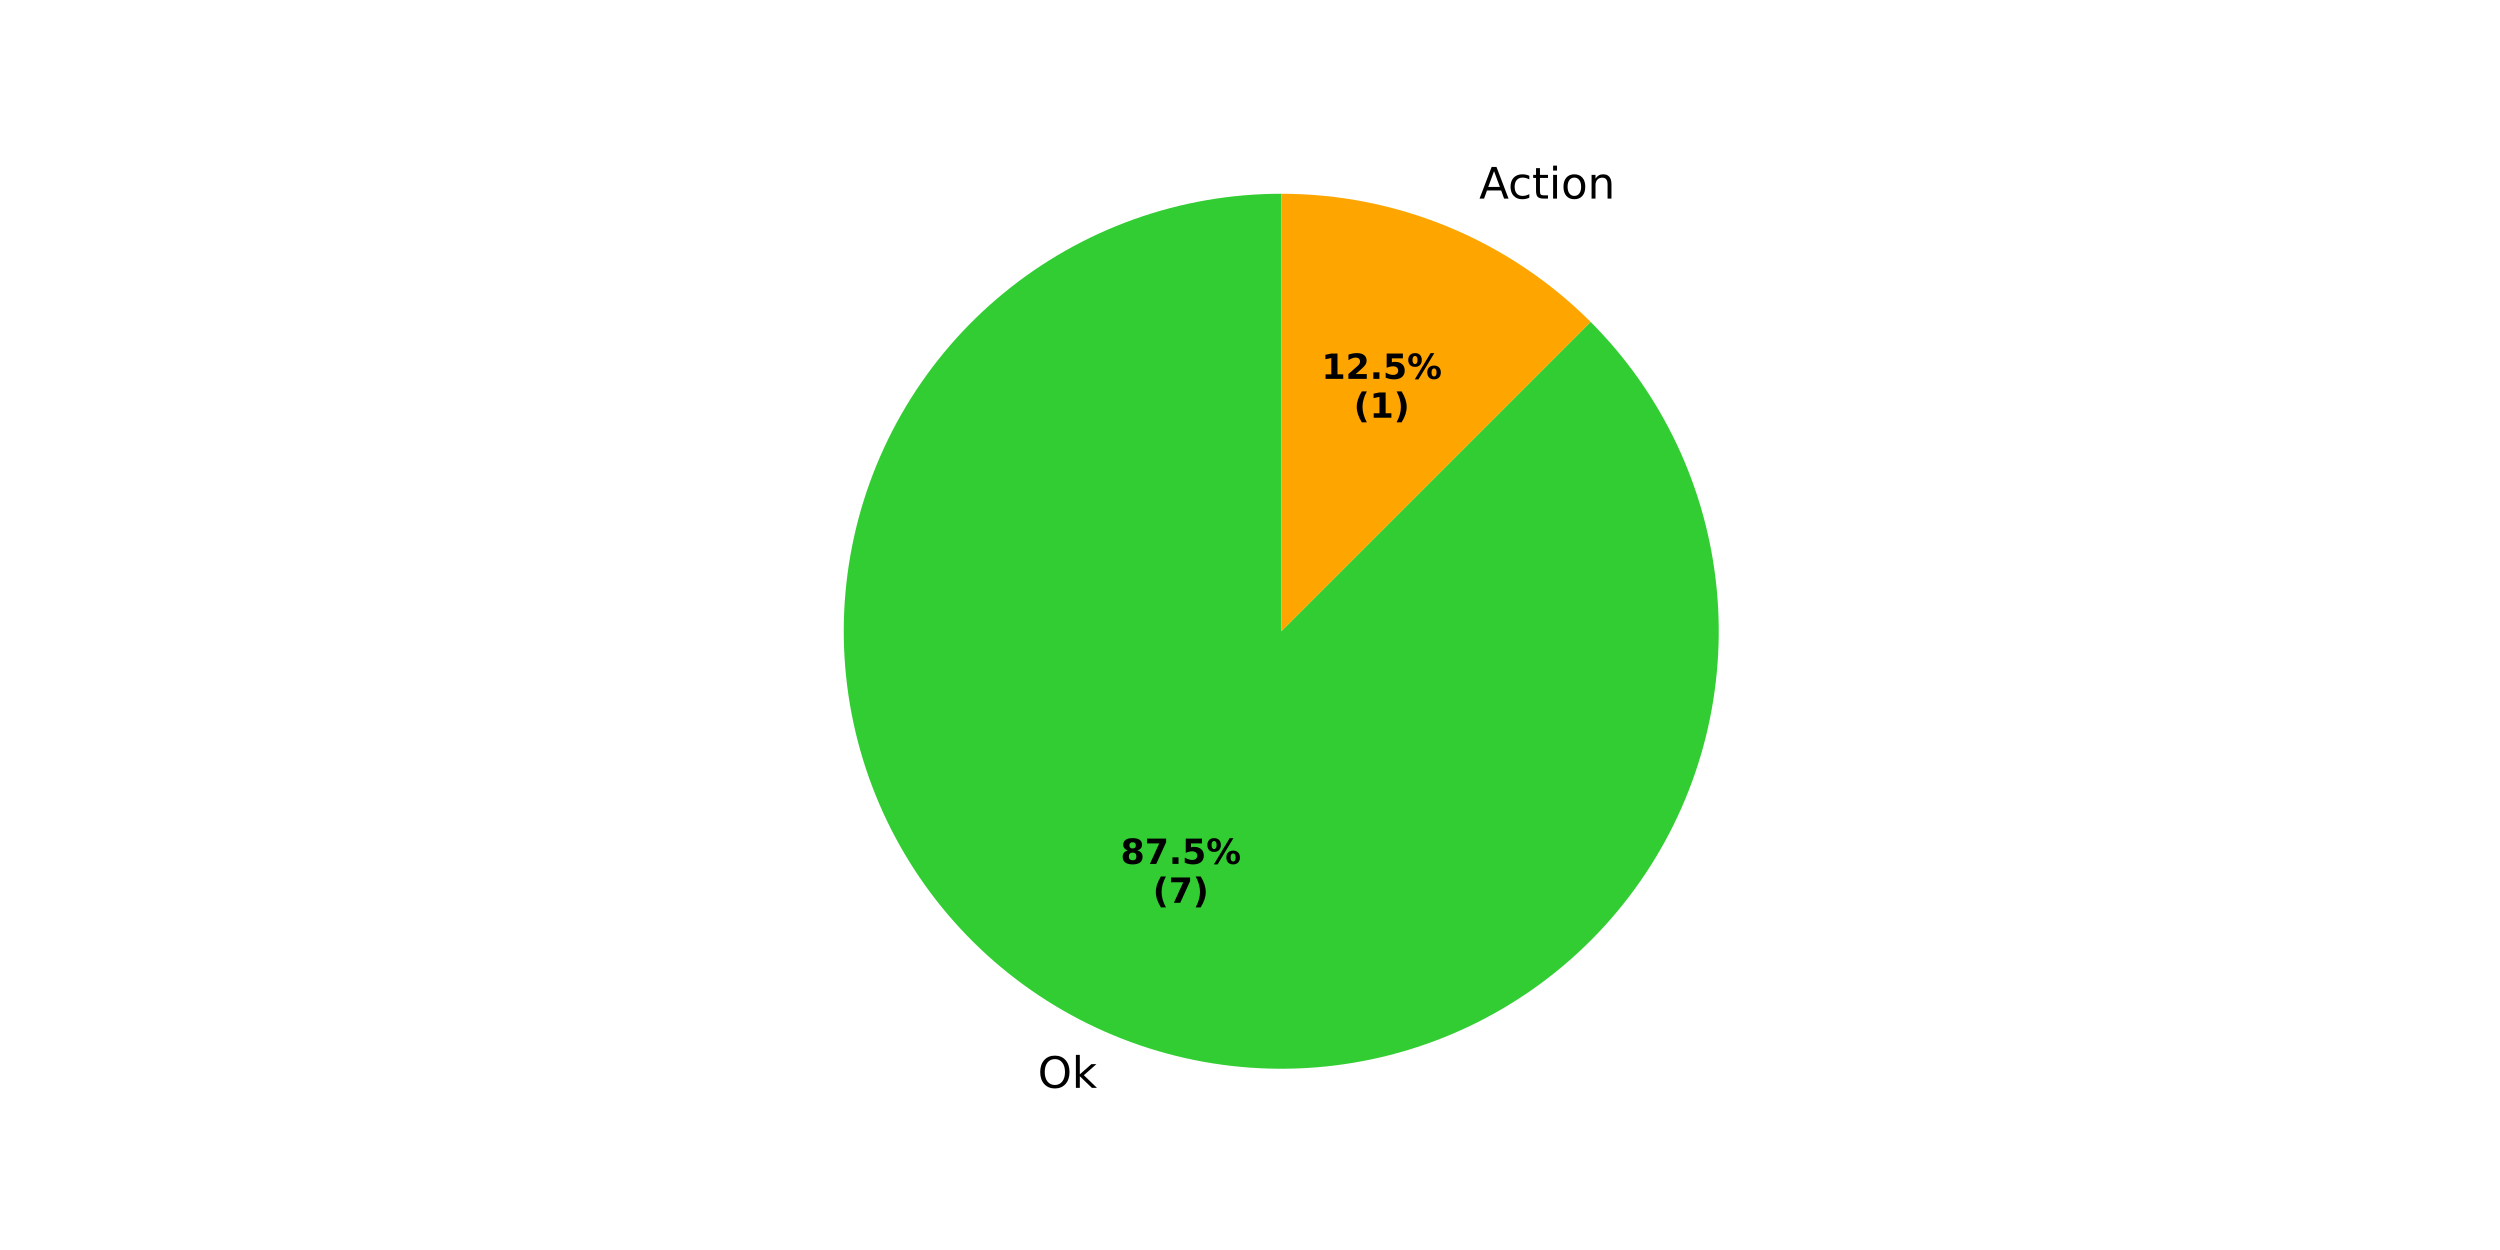
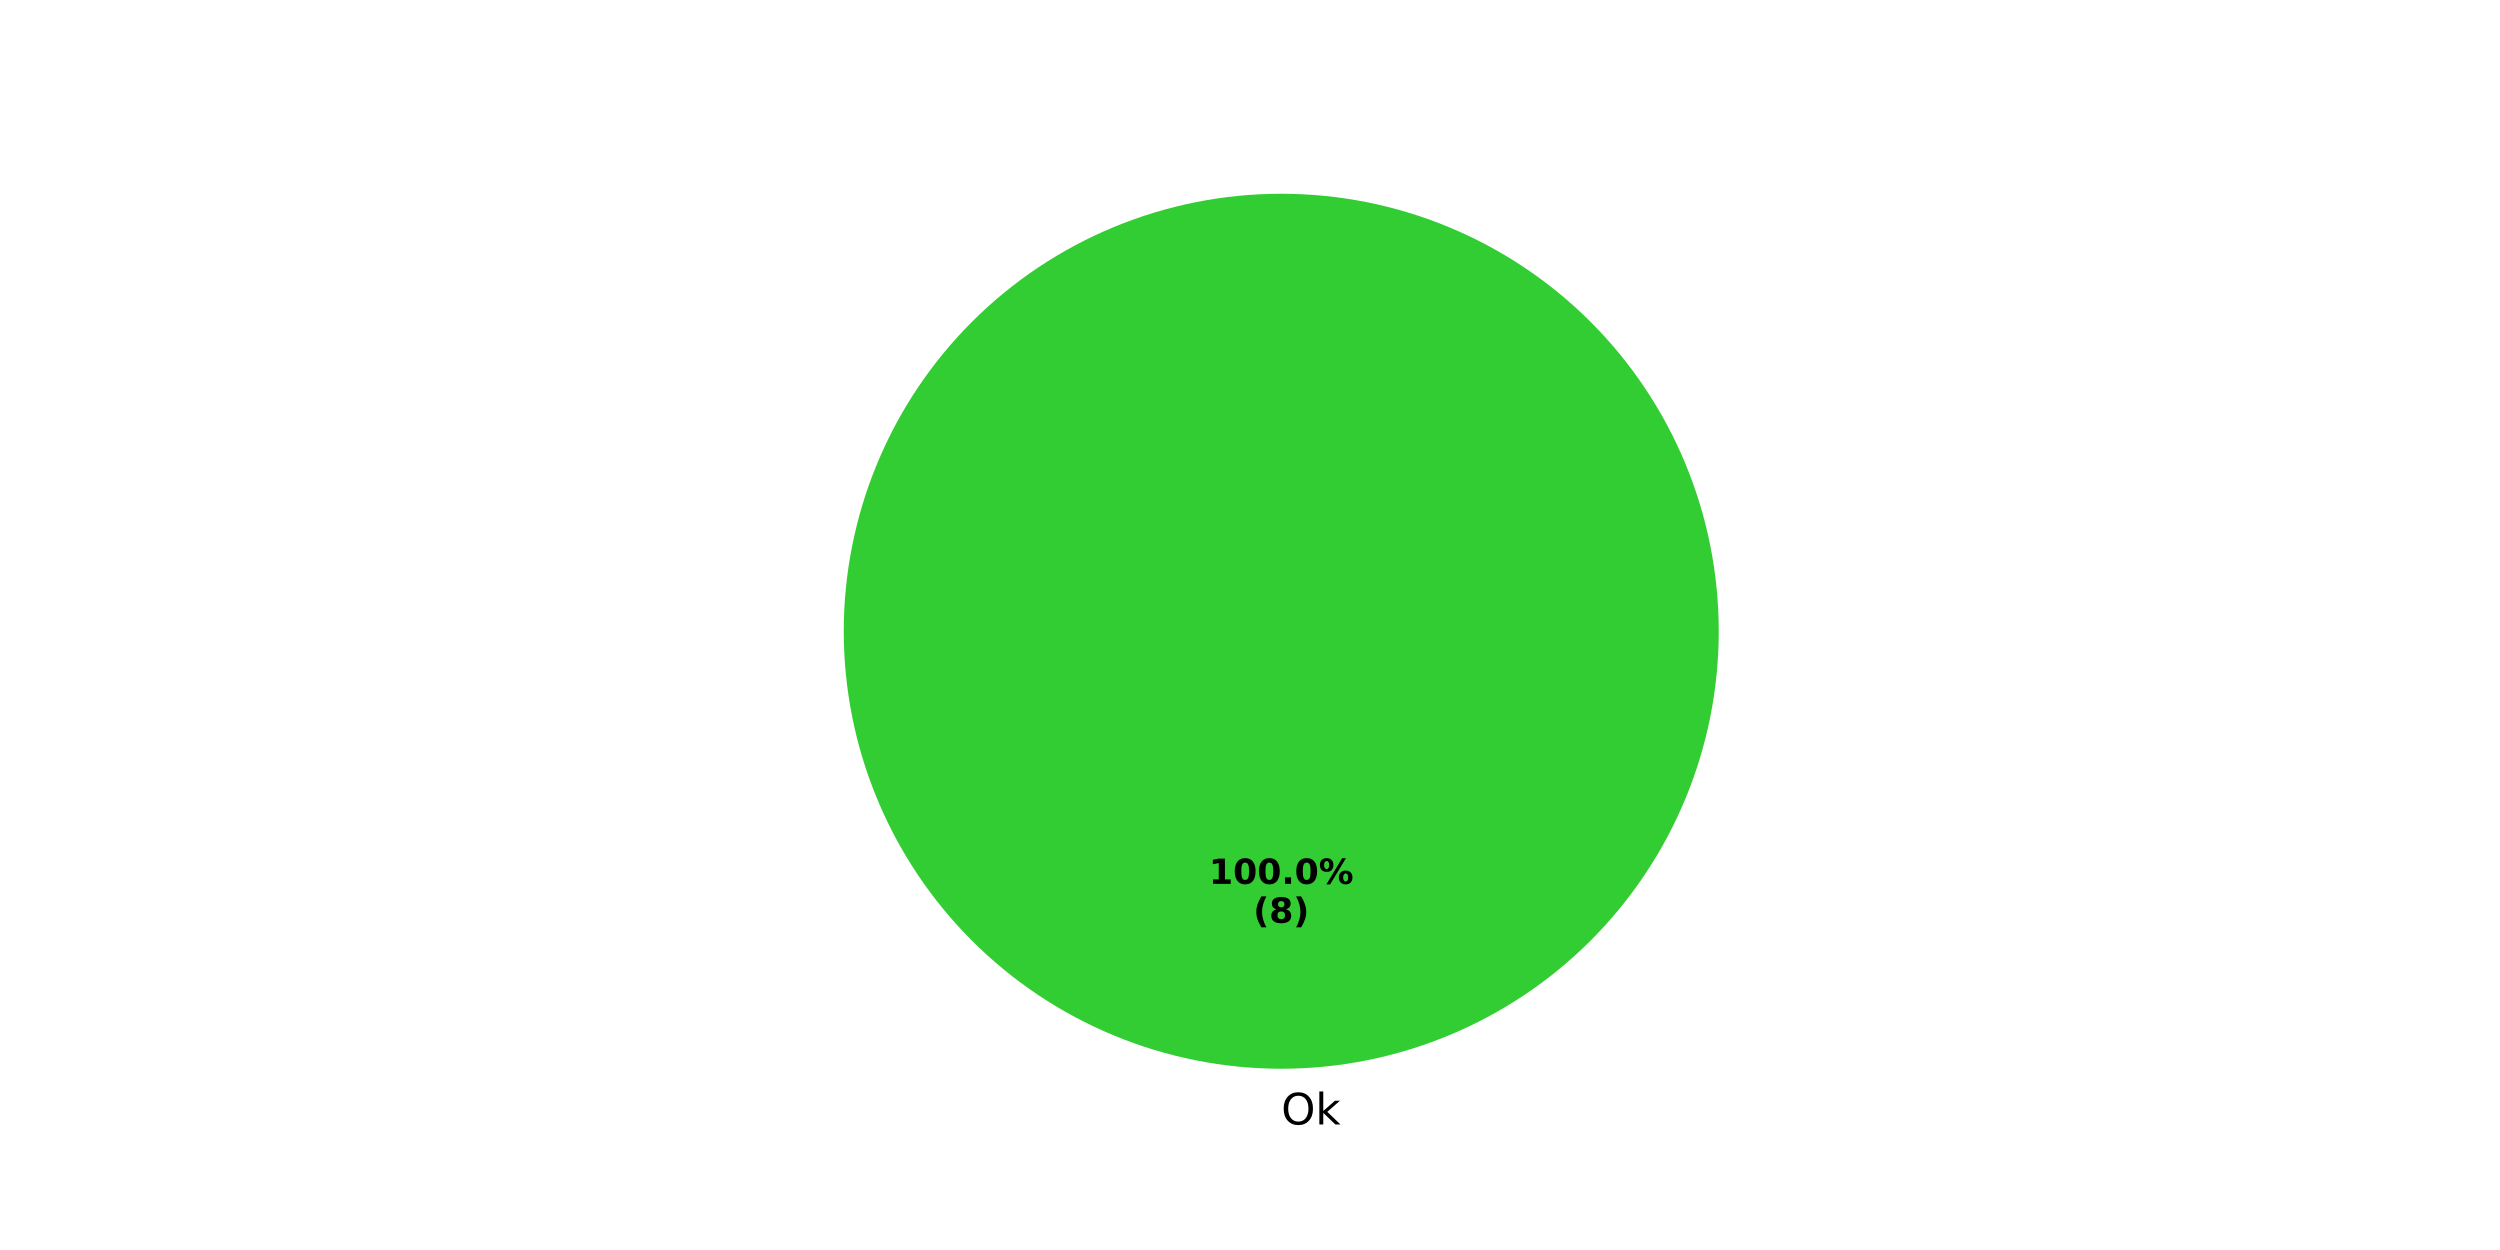
<svg xmlns="http://www.w3.org/2000/svg" xmlns:xlink="http://www.w3.org/1999/xlink" width="576pt" height="288pt" viewBox="0 0 576 288" version="1.1">
  <defs>
    <style type="text/css">*{stroke-linejoin: round; stroke-linecap: butt}</style>
  </defs>
  <g id="figure_1">
    <g id="patch_1">
      <path d="M 0 288  L 576 288  L 576 0  L 0 0  z " style="fill: #ffffff" />
    </g>
    <g id="axes_1">
      <g id="patch_2">
-         <path d="M 295.2 44.64  C 283.626 44.64 272.139 46.633 261.241 50.532  C 250.344 54.431 240.2 60.178 231.253 67.521  C 222.307 74.863 214.691 83.691 208.741 93.618  C 202.791 103.546 198.595 114.424 196.337 125.775  C 194.079 137.126 193.793 148.782 195.491 160.23  C 197.189 171.679 200.847 182.75 206.302 192.957  C 211.758 203.164 218.931 212.355 227.507 220.128  C 236.082 227.9 245.933 234.138 256.626 238.567  C 267.318 242.996 278.694 245.551 290.254 246.119  C 301.814 246.686 313.385 245.259 324.461 241.9  C 335.536 238.54 345.95 233.298 355.246 226.403  C 364.543 219.509 372.582 211.065 379.012 201.441  C 385.442 191.818 390.167 181.159 392.979 169.932  C 395.791 158.706 396.649 147.078 395.515 135.56  C 394.38 124.042 391.271 112.805 386.322 102.342  C 381.374 91.88 374.66 82.347 366.476 74.164  L 295.2 145.44  z " style="fill: #32cd32" />
+         <path d="M 396 145.44  C 396 132.203 393.393 119.095 388.327 106.866  C 383.262 94.636 375.836 83.524 366.476 74.164  C 357.116 64.804 346.004 57.378 333.774 52.313  C 321.545 47.247 308.437 44.64 295.2 44.64  C 281.963 44.64 268.855 47.247 256.626 52.313  C 244.396 57.378 233.284 64.804 223.924 74.164  C 214.564 83.524 207.138 94.636 202.073 106.866  C 197.007 119.095 194.4 132.203 194.4 145.44  C 194.4 158.677 197.007 171.785 202.073 184.014  C 207.138 196.244 214.564 207.356 223.924 216.716  C 233.284 226.076 244.396 233.502 256.626 238.567  C 268.855 243.633 281.963 246.24 295.2 246.24  C 308.437 246.24 321.545 243.633 333.774 238.567  C 346.004 233.502 357.116 226.076 366.476 216.716  C 375.836 207.356 383.262 196.244 388.327 184.014  C 393.393 171.785 396 158.677 396 145.44  M 295.2 145.44  z " style="fill: #32cd32" />
      </g>
      <g id="patch_3">
-         <path d="M 366.476 74.164  C 366.476 74.164 366.476 74.164 366.476 74.164  L 295.2 145.44  z " style="fill: #add8e6" />
+         <path d="M 295.2 44.64  C 295.2 44.64 295.2 44.64 295.2 44.64  L 295.2 145.44  z " style="fill: #add8e6" />
      </g>
      <g id="patch_4">
-         <path d="M 366.476 74.164  C 366.476 74.164 366.476 74.164 366.476 74.164  L 295.2 145.44  z " style="fill: #ffd700" />
+         <path d="M 295.2 44.64  C 295.2 44.64 295.2 44.64 295.2 44.64  L 295.2 145.44  z " style="fill: #ffd700" />
      </g>
      <g id="patch_5">
-         <path d="M 366.476 74.164  C 357.116 64.804 346.004 57.378 333.774 52.313  C 321.545 47.247 308.437 44.64 295.2 44.64  L 295.2 145.44  z " style="fill: #ffa500" />
+         <path d="M 295.2 44.64  C 295.2 44.64 295.2 44.64 295.2 44.64  L 295.2 145.44  z " style="fill: #ffa500" />
      </g>
      <g id="patch_6">
        <path d="M 295.2 44.64  C 295.2 44.64 295.2 44.64 295.2 44.64  L 295.2 145.44  z " style="fill: #f08080" />
      </g>
      <g id="patch_7">
        <path d="M 295.2 44.64  C 295.2 44.64 295.2 44.64 295.2 44.64  L 295.2 145.44  z " style="fill: #d3d3d3" />
      </g>
      <g id="patch_8">
        <path d="M 295.2 44.64  C 295.2 44.64 295.2 44.64 295.2 44.64  L 295.2 145.44  z " style="fill: #c0c0c0" />
      </g>
      <g id="matplotlib.axis_1" />
      <g id="matplotlib.axis_2" />
      <g id="text_1">
-         <g transform="translate(239.1056 250.6392) scale(0.1 -0.1)">
+         <g transform="translate(295.2 259.0794) scale(0.1 -0.1)">
          <defs>
            <path id="DejaVuSans-4f" d="M 2522 4238  Q 1834 4238 1429 3725  Q 1025 3213 1025 2328  Q 1025 1447 1429 934  Q 1834 422 2522 422  Q 3209 422 3611 934  Q 4013 1447 4013 2328  Q 4013 3213 3611 3725  Q 3209 4238 2522 4238  z M 2522 4750  Q 3503 4750 4090 4092  Q 4678 3434 4678 2328  Q 4678 1225 4090 567  Q 3503 -91 2522 -91  Q 1538 -91 948 565  Q 359 1222 359 2328  Q 359 3434 948 4092  Q 1538 4750 2522 4750  z " transform="scale(0.015625)" />
            <path id="DejaVuSans-6b" d="M 581 4863  L 1159 4863  L 1159 1991  L 2875 3500  L 3609 3500  L 1753 1863  L 3688 0  L 2938 0  L 1159 1709  L 1159 0  L 581 0  L 581 4863  z " transform="scale(0.015625)" />
          </defs>
          <use xlink:href="#DejaVuSans-4f" />
          <use xlink:href="#DejaVuSans-6b" transform="translate(78.71094 0)" />
        </g>
      </g>
      <g id="text_2">
-         <g transform="translate(258.1784 199.0446) scale(0.08 -0.08)">
+         <g transform="translate(278.54 203.6484) scale(0.08 -0.08)">
          <defs>
-             <path id="DejaVuSans-Bold-38" d="M 2228 2088  Q 1891 2088 1709 1903  Q 1528 1719 1528 1375  Q 1528 1031 1709 848  Q 1891 666 2228 666  Q 2563 666 2741 848  Q 2919 1031 2919 1375  Q 2919 1722 2741 1905  Q 2563 2088 2228 2088  z M 1350 2484  Q 925 2613 709 2878  Q 494 3144 494 3541  Q 494 4131 934 4440  Q 1375 4750 2228 4750  Q 3075 4750 3515 4442  Q 3956 4134 3956 3541  Q 3956 3144 3739 2878  Q 3522 2613 3097 2484  Q 3572 2353 3814 2058  Q 4056 1763 4056 1313  Q 4056 619 3595 264  Q 3134 -91 2228 -91  Q 1319 -91 855 264  Q 391 619 391 1313  Q 391 1763 633 2058  Q 875 2353 1350 2484  z M 1631 3419  Q 1631 3141 1786 2991  Q 1941 2841 2228 2841  Q 2509 2841 2662 2991  Q 2816 3141 2816 3419  Q 2816 3697 2662 3845  Q 2509 3994 2228 3994  Q 1941 3994 1786 3844  Q 1631 3694 1631 3419  z " transform="scale(0.015625)" />
-             <path id="DejaVuSans-Bold-37" d="M 428 4666  L 3944 4666  L 3944 3988  L 2125 0  L 953 0  L 2675 3781  L 428 3781  L 428 4666  z " transform="scale(0.015625)" />
+             <path id="DejaVuSans-Bold-31" d="M 750 831  L 1813 831  L 1813 3847  L 722 3622  L 722 4441  L 1806 4666  L 2950 4666  L 2950 831  L 4013 831  L 4013 0  L 750 0  L 750 831  z " transform="scale(0.015625)" />
+             <path id="DejaVuSans-Bold-30" d="M 2944 2338  Q 2944 3213 2780 3570  Q 2616 3928 2228 3928  Q 1841 3928 1675 3570  Q 1509 3213 1509 2338  Q 1509 1453 1675 1090  Q 1841 728 2228 728  Q 2613 728 2778 1090  Q 2944 1453 2944 2338  z M 4147 2328  Q 4147 1169 3647 539  Q 3147 -91 2228 -91  Q 1306 -91 806 539  Q 306 1169 306 2328  Q 306 3491 806 4120  Q 1306 4750 2228 4750  Q 3147 4750 3647 4120  Q 4147 3491 4147 2328  z " transform="scale(0.015625)" />
            <path id="DejaVuSans-Bold-2e" d="M 653 1209  L 1778 1209  L 1778 0  L 653 0  L 653 1209  z " transform="scale(0.015625)" />
-             <path id="DejaVuSans-Bold-35" d="M 678 4666  L 3669 4666  L 3669 3781  L 1638 3781  L 1638 3059  Q 1775 3097 1914 3117  Q 2053 3138 2203 3138  Q 3056 3138 3531 2711  Q 4006 2284 4006 1522  Q 4006 766 3489 337  Q 2972 -91 2053 -91  Q 1656 -91 1267 -14  Q 878 63 494 219  L 494 1166  Q 875 947 1217 837  Q 1559 728 1863 728  Q 2300 728 2551 942  Q 2803 1156 2803 1522  Q 2803 1891 2551 2103  Q 2300 2316 1863 2316  Q 1603 2316 1309 2248  Q 1016 2181 678 2041  L 678 4666  z " transform="scale(0.015625)" />
            <path id="DejaVuSans-Bold-25" d="M 4959 1925  Q 4738 1925 4616 1733  Q 4494 1541 4494 1184  Q 4494 825 4614 633  Q 4734 441 4959 441  Q 5184 441 5303 633  Q 5422 825 5422 1184  Q 5422 1541 5301 1733  Q 5181 1925 4959 1925  z M 4959 2450  Q 5541 2450 5875 2112  Q 6209 1775 6209 1184  Q 6209 594 5875 251  Q 5541 -91 4959 -91  Q 4378 -91 4042 251  Q 3706 594 3706 1184  Q 3706 1772 4042 2111  Q 4378 2450 4959 2450  z M 2094 -91  L 1403 -91  L 4319 4750  L 5013 4750  L 2094 -91  z M 1453 4750  Q 2034 4750 2367 4411  Q 2700 4072 2700 3481  Q 2700 2891 2367 2550  Q 2034 2209 1453 2209  Q 872 2209 539 2550  Q 206 2891 206 3481  Q 206 4072 539 4411  Q 872 4750 1453 4750  z M 1453 4225  Q 1228 4225 1106 4031  Q 984 3838 984 3481  Q 984 3122 1106 2926  Q 1228 2731 1453 2731  Q 1678 2731 1798 2926  Q 1919 3122 1919 3481  Q 1919 3838 1797 4031  Q 1675 4225 1453 4225  z " transform="scale(0.015625)" />
          </defs>
-           <use xlink:href="#DejaVuSans-Bold-38" />
-           <use xlink:href="#DejaVuSans-Bold-37" transform="translate(69.58008 0)" />
-           <use xlink:href="#DejaVuSans-Bold-2e" transform="translate(139.1602 0)" />
-           <use xlink:href="#DejaVuSans-Bold-35" transform="translate(177.1484 0)" />
-           <use xlink:href="#DejaVuSans-Bold-25" transform="translate(246.7285 0)" />
+           <use xlink:href="#DejaVuSans-Bold-31" />
+           <use xlink:href="#DejaVuSans-Bold-30" transform="translate(69.58008 0)" />
+           <use xlink:href="#DejaVuSans-Bold-30" transform="translate(139.1602 0)" />
+           <use xlink:href="#DejaVuSans-Bold-2e" transform="translate(208.7402 0)" />
+           <use xlink:href="#DejaVuSans-Bold-30" transform="translate(246.7285 0)" />
+           <use xlink:href="#DejaVuSans-Bold-25" transform="translate(316.3086 0)" />
        </g>
-         <g transform="translate(265.6159 208.0029) scale(0.08 -0.08)">
+         <g transform="translate(288.7606 212.6066) scale(0.08 -0.08)">
          <defs>
            <path id="DejaVuSans-Bold-28" d="M 2413 -844  L 1484 -844  Q 1006 -72 778 623  Q 550 1319 550 2003  Q 550 2688 779 3389  Q 1009 4091 1484 4856  L 2413 4856  Q 2013 4116 1813 3408  Q 1613 2700 1613 2009  Q 1613 1319 1811 609  Q 2009 -100 2413 -844  z " transform="scale(0.015625)" />
+             <path id="DejaVuSans-Bold-38" d="M 2228 2088  Q 1891 2088 1709 1903  Q 1528 1719 1528 1375  Q 1528 1031 1709 848  Q 1891 666 2228 666  Q 2563 666 2741 848  Q 2919 1031 2919 1375  Q 2919 1722 2741 1905  Q 2563 2088 2228 2088  z M 1350 2484  Q 925 2613 709 2878  Q 494 3144 494 3541  Q 494 4131 934 4440  Q 1375 4750 2228 4750  Q 3075 4750 3515 4442  Q 3956 4134 3956 3541  Q 3956 3144 3739 2878  Q 3522 2613 3097 2484  Q 3572 2353 3814 2058  Q 4056 1763 4056 1313  Q 4056 619 3595 264  Q 3134 -91 2228 -91  Q 1319 -91 855 264  Q 391 619 391 1313  Q 391 1763 633 2058  Q 875 2353 1350 2484  z M 1631 3419  Q 1631 3141 1786 2991  Q 1941 2841 2228 2841  Q 2509 2841 2662 2991  Q 2816 3141 2816 3419  Q 2816 3697 2662 3845  Q 2509 3994 2228 3994  Q 1941 3994 1786 3844  Q 1631 3694 1631 3419  z " transform="scale(0.015625)" />
            <path id="DejaVuSans-Bold-29" d="M 513 -844  Q 913 -100 1113 609  Q 1313 1319 1313 2009  Q 1313 2700 1113 3408  Q 913 4116 513 4856  L 1441 4856  Q 1916 4091 2145 3389  Q 2375 2688 2375 2003  Q 2375 1319 2147 623  Q 1919 -72 1441 -844  L 513 -844  z " transform="scale(0.015625)" />
          </defs>
          <use xlink:href="#DejaVuSans-Bold-28" />
-           <use xlink:href="#DejaVuSans-Bold-37" transform="translate(45.70312 0)" />
-           <use xlink:href="#DejaVuSans-Bold-29" transform="translate(115.2832 0)" />
-         </g>
-       </g>
-       <g id="text_3">
-         <g transform="translate(337.6319 45.75961) scale(0.1 -0.1)">
-           <defs>
-             <path id="DejaVuSans-20" transform="scale(0.015625)" />
-             <path id="DejaVuSans-41" d="M 2188 4044  L 1331 1722  L 3047 1722  L 2188 4044  z M 1831 4666  L 2547 4666  L 4325 0  L 3669 0  L 3244 1197  L 1141 1197  L 716 0  L 50 0  L 1831 4666  z " transform="scale(0.015625)" />
-             <path id="DejaVuSans-63" d="M 3122 3366  L 3122 2828  Q 2878 2963 2633 3030  Q 2388 3097 2138 3097  Q 1578 3097 1268 2742  Q 959 2388 959 1747  Q 959 1106 1268 751  Q 1578 397 2138 397  Q 2388 397 2633 464  Q 2878 531 3122 666  L 3122 134  Q 2881 22 2623 -34  Q 2366 -91 2075 -91  Q 1284 -91 818 406  Q 353 903 353 1747  Q 353 2603 823 3093  Q 1294 3584 2113 3584  Q 2378 3584 2631 3529  Q 2884 3475 3122 3366  z " transform="scale(0.015625)" />
-             <path id="DejaVuSans-74" d="M 1172 4494  L 1172 3500  L 2356 3500  L 2356 3053  L 1172 3053  L 1172 1153  Q 1172 725 1289 603  Q 1406 481 1766 481  L 2356 481  L 2356 0  L 1766 0  Q 1100 0 847 248  Q 594 497 594 1153  L 594 3053  L 172 3053  L 172 3500  L 594 3500  L 594 4494  L 1172 4494  z " transform="scale(0.015625)" />
-             <path id="DejaVuSans-69" d="M 603 3500  L 1178 3500  L 1178 0  L 603 0  L 603 3500  z M 603 4863  L 1178 4863  L 1178 4134  L 603 4134  L 603 4863  z " transform="scale(0.015625)" />
-             <path id="DejaVuSans-6f" d="M 1959 3097  Q 1497 3097 1228 2736  Q 959 2375 959 1747  Q 959 1119 1226 758  Q 1494 397 1959 397  Q 2419 397 2687 759  Q 2956 1122 2956 1747  Q 2956 2369 2687 2733  Q 2419 3097 1959 3097  z M 1959 3584  Q 2709 3584 3137 3096  Q 3566 2609 3566 1747  Q 3566 888 3137 398  Q 2709 -91 1959 -91  Q 1206 -91 779 398  Q 353 888 353 1747  Q 353 2609 779 3096  Q 1206 3584 1959 3584  z " transform="scale(0.015625)" />
-             <path id="DejaVuSans-6e" d="M 3513 2113  L 3513 0  L 2938 0  L 2938 2094  Q 2938 2591 2744 2837  Q 2550 3084 2163 3084  Q 1697 3084 1428 2787  Q 1159 2491 1159 1978  L 1159 0  L 581 0  L 581 3500  L 1159 3500  L 1159 2956  Q 1366 3272 1645 3428  Q 1925 3584 2291 3584  Q 2894 3584 3203 3211  Q 3513 2838 3513 2113  z " transform="scale(0.015625)" />
-           </defs>
-           <use xlink:href="#DejaVuSans-20" />
-           <use xlink:href="#DejaVuSans-41" transform="translate(31.78711 0)" />
-           <use xlink:href="#DejaVuSans-63" transform="translate(98.44531 0)" />
-           <use xlink:href="#DejaVuSans-74" transform="translate(153.4258 0)" />
-           <use xlink:href="#DejaVuSans-69" transform="translate(192.6348 0)" />
-           <use xlink:href="#DejaVuSans-6f" transform="translate(220.418 0)" />
-           <use xlink:href="#DejaVuSans-6e" transform="translate(281.5996 0)" />
-         </g>
-       </g>
-       <g id="text_4">
-         <g transform="translate(304.4678 87.29214) scale(0.08 -0.08)">
-           <defs>
-             <path id="DejaVuSans-Bold-31" d="M 750 831  L 1813 831  L 1813 3847  L 722 3622  L 722 4441  L 1806 4666  L 2950 4666  L 2950 831  L 4013 831  L 4013 0  L 750 0  L 750 831  z " transform="scale(0.015625)" />
-             <path id="DejaVuSans-Bold-32" d="M 1844 884  L 3897 884  L 3897 0  L 506 0  L 506 884  L 2209 2388  Q 2438 2594 2547 2791  Q 2656 2988 2656 3200  Q 2656 3528 2436 3728  Q 2216 3928 1850 3928  Q 1569 3928 1234 3808  Q 900 3688 519 3450  L 519 4475  Q 925 4609 1322 4679  Q 1719 4750 2100 4750  Q 2938 4750 3402 4381  Q 3866 4013 3866 3353  Q 3866 2972 3669 2642  Q 3472 2313 2841 1759  L 1844 884  z " transform="scale(0.015625)" />
-           </defs>
-           <use xlink:href="#DejaVuSans-Bold-31" />
-           <use xlink:href="#DejaVuSans-Bold-32" transform="translate(69.58008 0)" />
-           <use xlink:href="#DejaVuSans-Bold-2e" transform="translate(139.1602 0)" />
-           <use xlink:href="#DejaVuSans-Bold-35" transform="translate(177.1484 0)" />
-           <use xlink:href="#DejaVuSans-Bold-25" transform="translate(246.7285 0)" />
-         </g>
-         <g transform="translate(311.9053 96.25039) scale(0.08 -0.08)">
-           <use xlink:href="#DejaVuSans-Bold-28" />
-           <use xlink:href="#DejaVuSans-Bold-31" transform="translate(45.70312 0)" />
+           <use xlink:href="#DejaVuSans-Bold-38" transform="translate(45.70312 0)" />
          <use xlink:href="#DejaVuSans-Bold-29" transform="translate(115.2832 0)" />
        </g>
      </g>
    </g>
  </g>
</svg>
